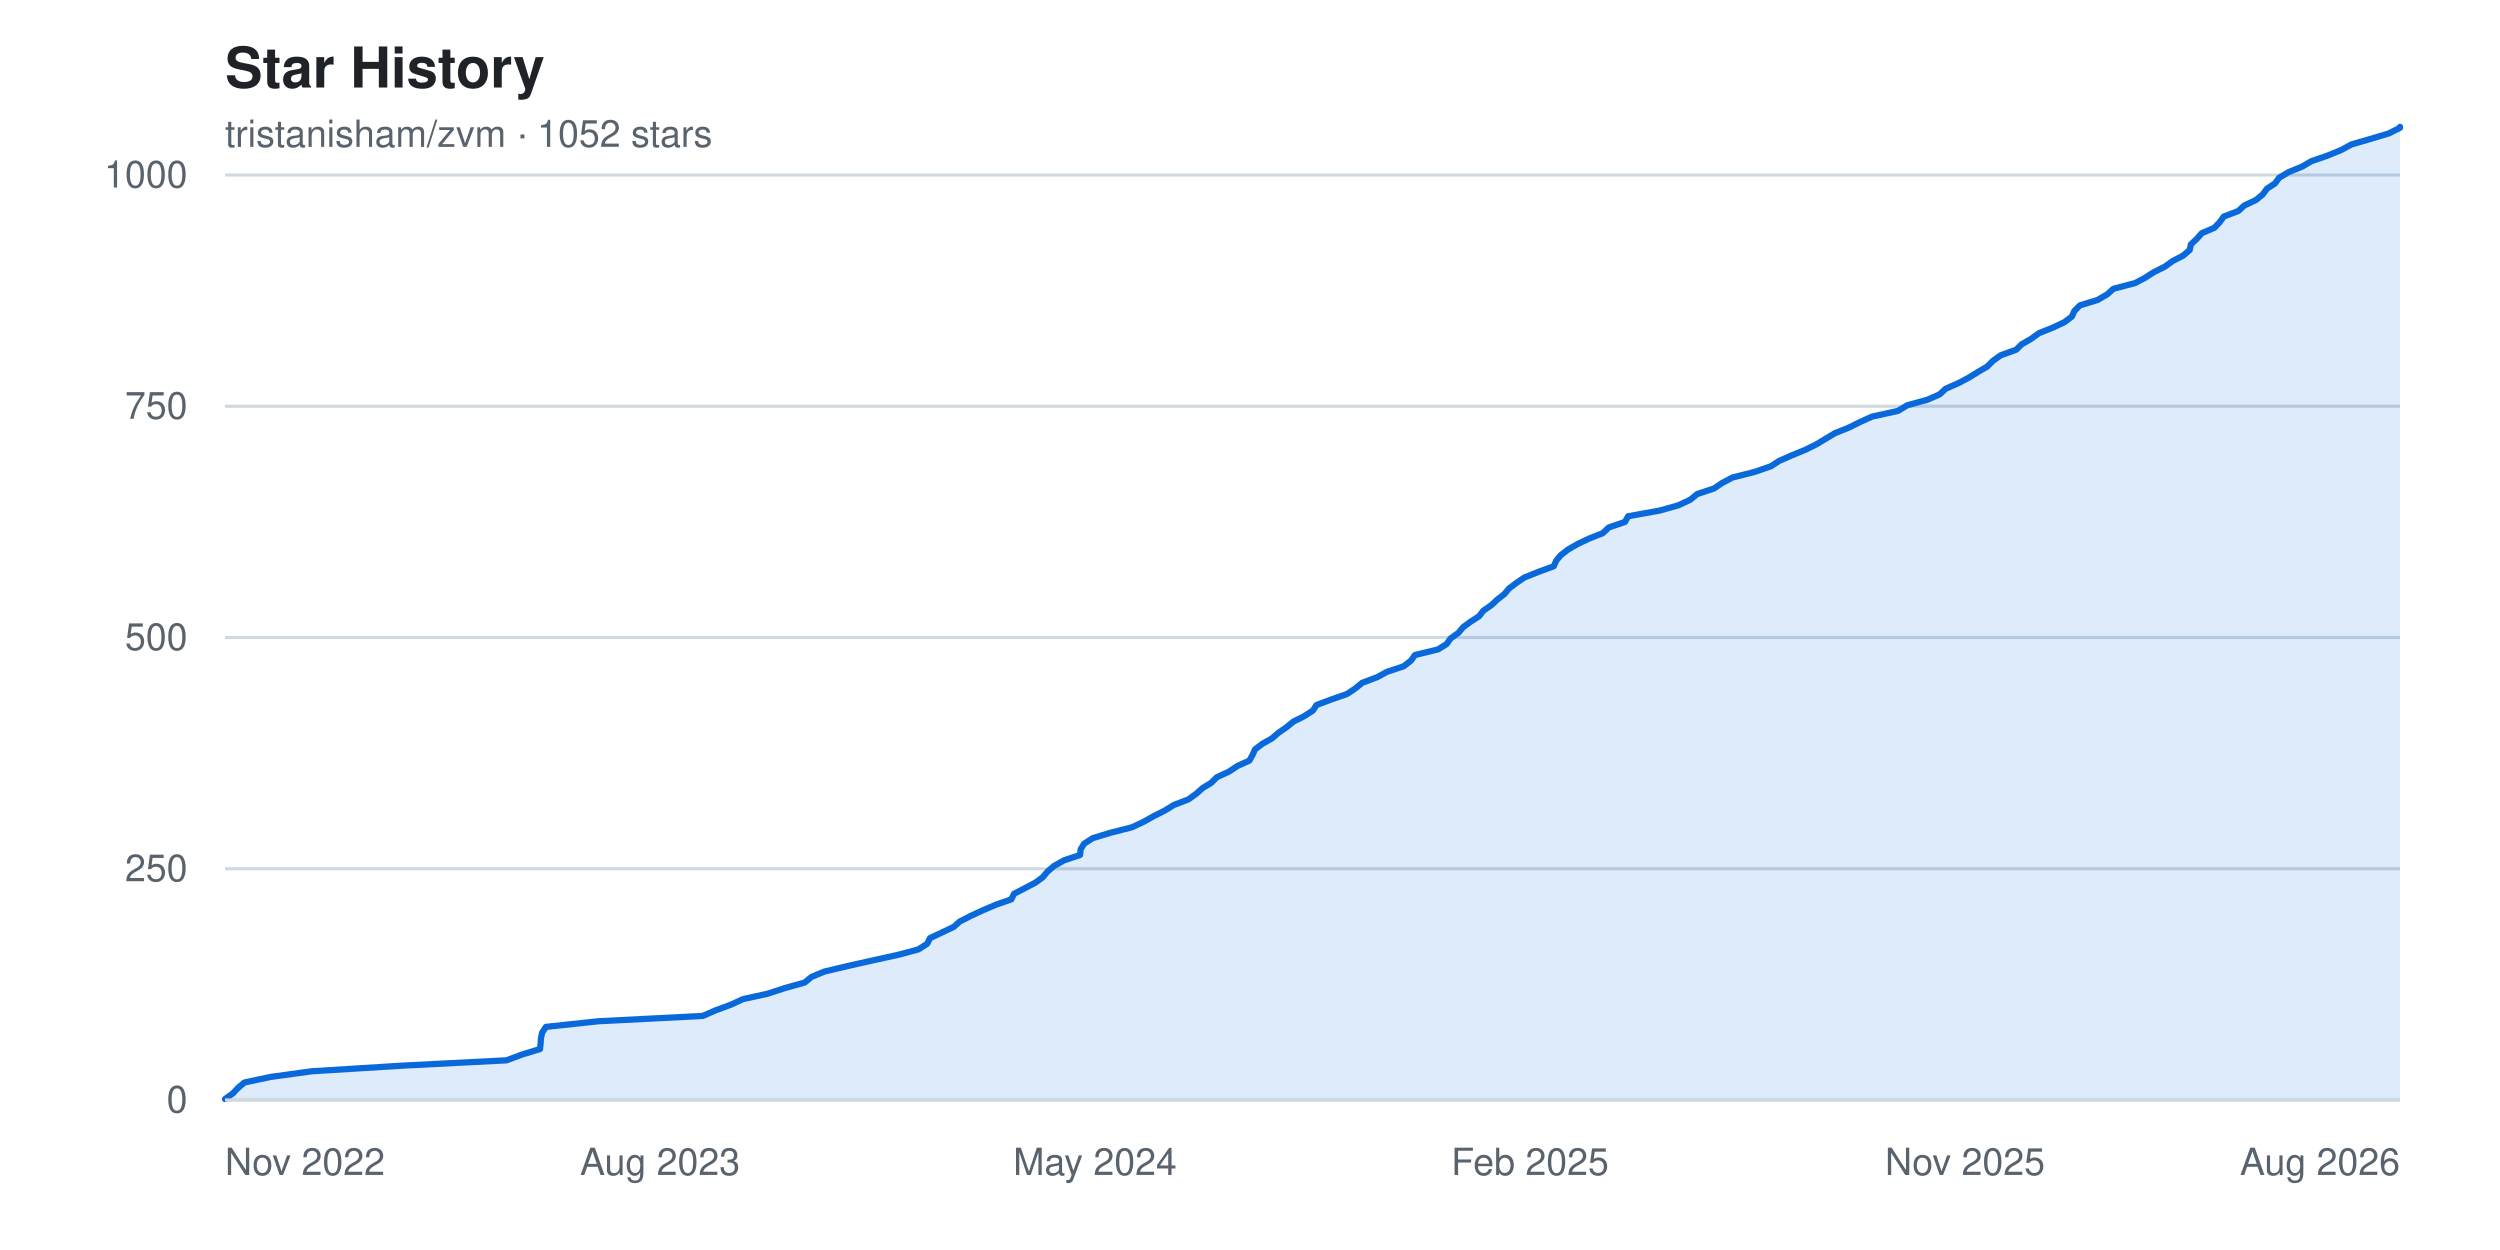
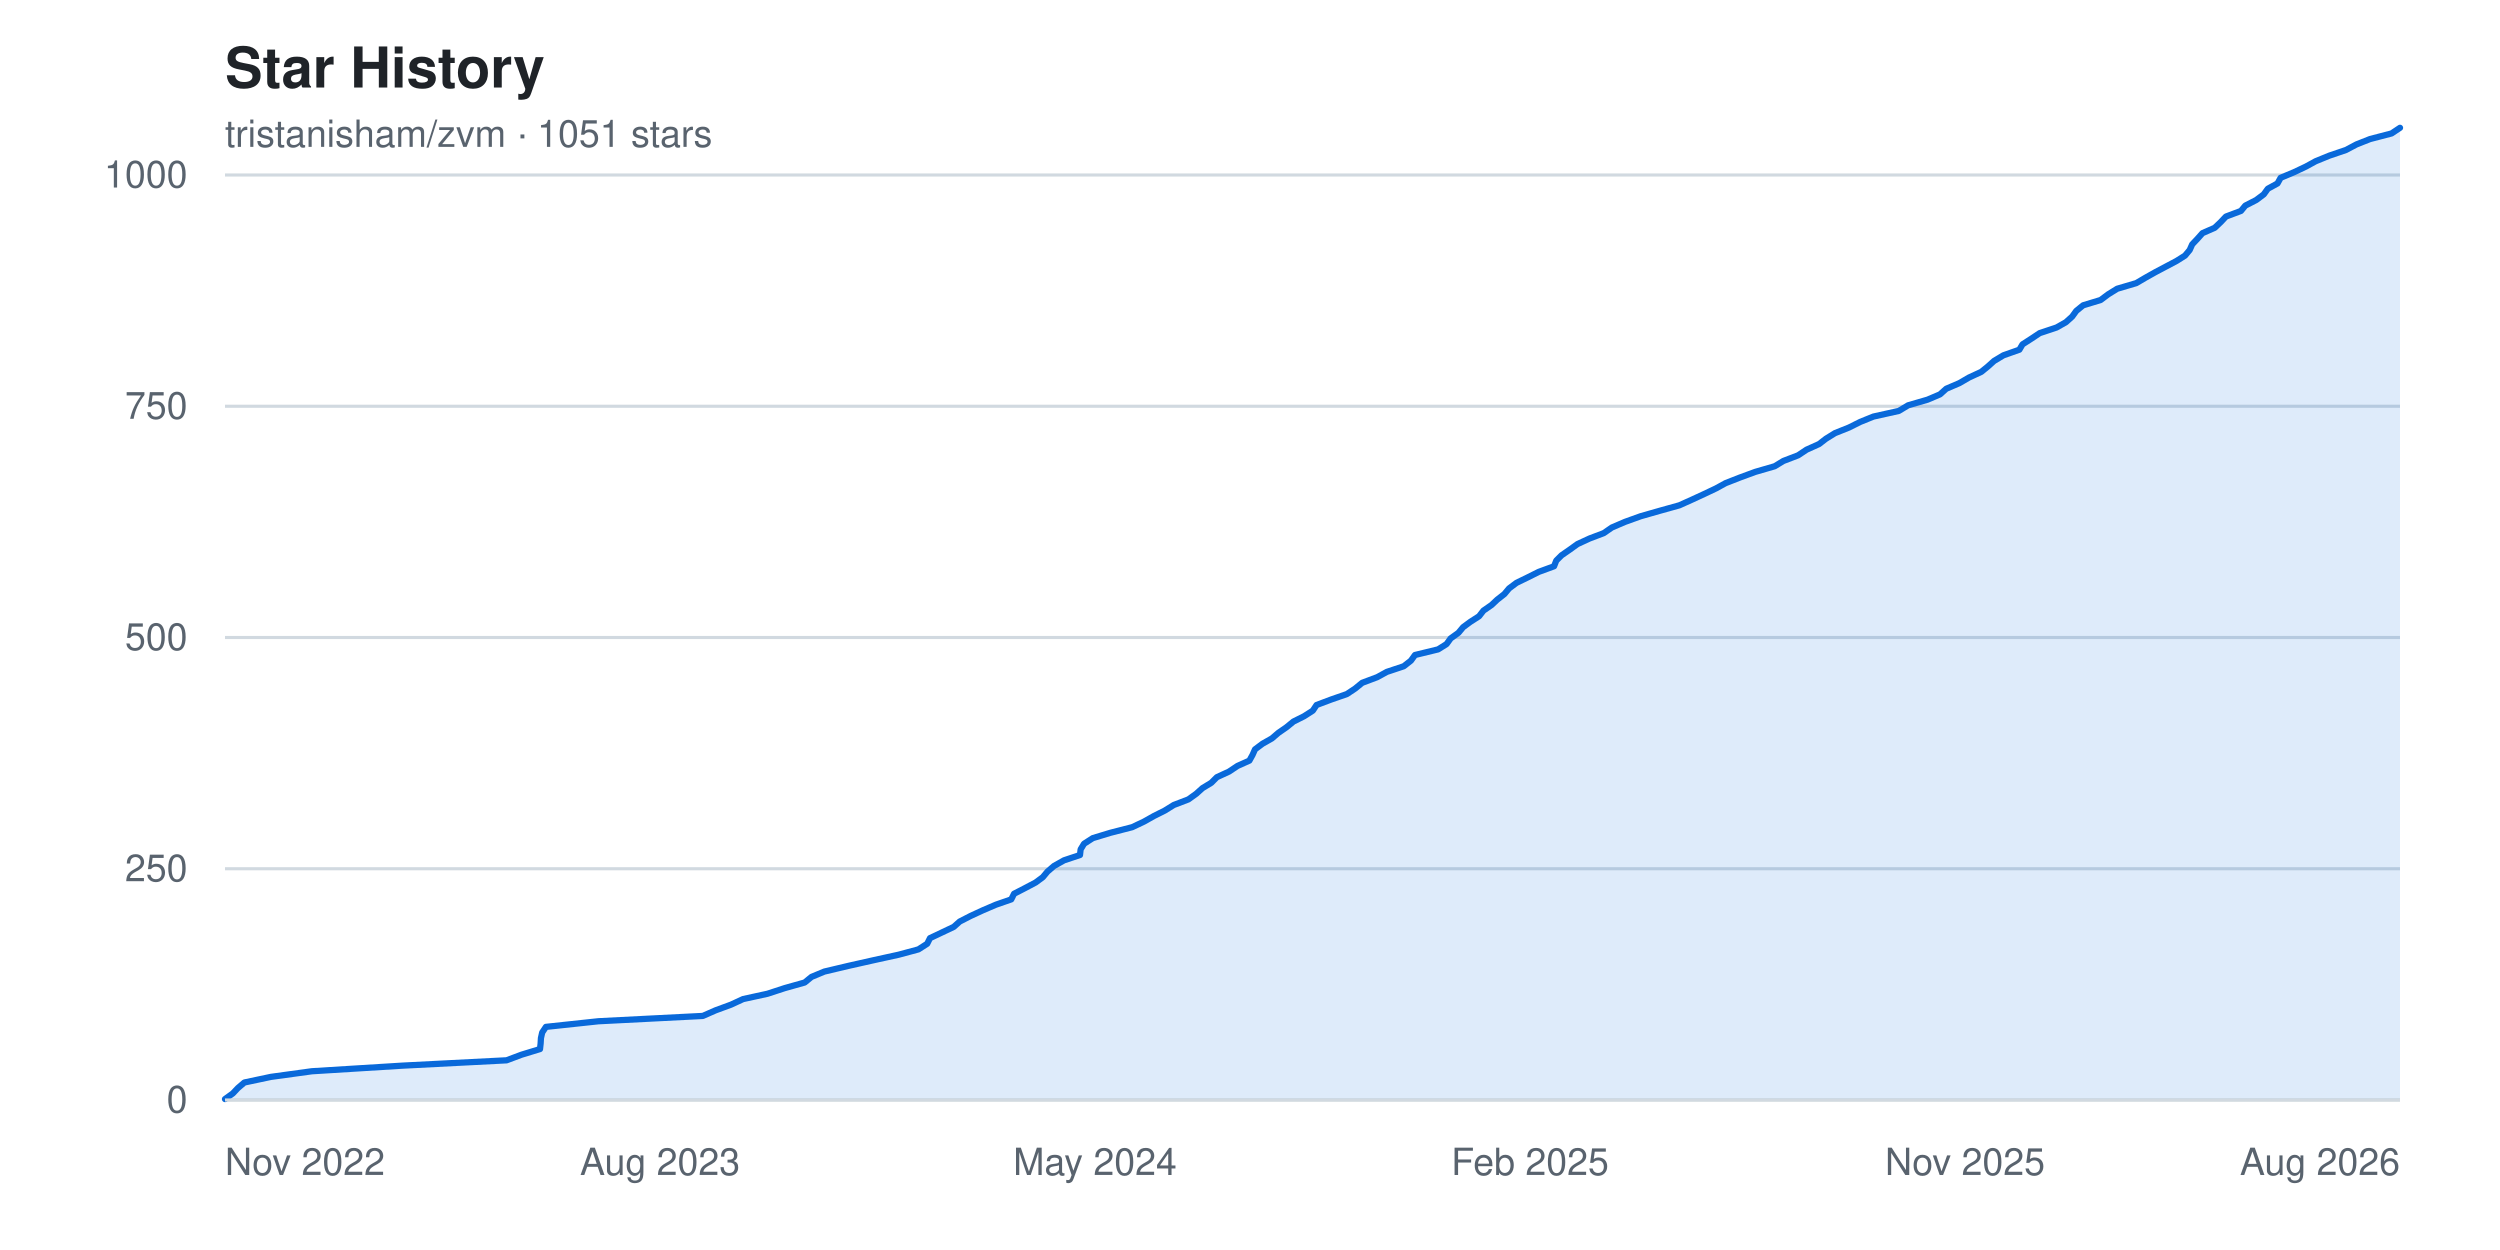
<svg xmlns="http://www.w3.org/2000/svg" width="800" height="400" viewBox="0 0 800 400" font-family="-apple-system, BlinkMacSystemFont, 'Segoe UI', Helvetica, Arial, sans-serif" role="img" aria-label="Star history chart for tristanisham/zvm">
  <rect width="800" height="400" fill="#ffffff" />
  <text x="72" y="28" fill="#1f2328" font-size="18" font-weight="600">Star History</text>
-   <text x="72" y="47" fill="#59636e" font-size="12">tristanisham/zvm · 1052 stars</text>
+   <text x="72" y="47" fill="#59636e" font-size="12">tristanisham/zvm · 1051 stars</text>
  <g>
    <line x1="72" y1="352.0" x2="768" y2="352.0" stroke="#d1d9e0" stroke-width="1" />
    <text x="60" y="352.0" fill="#59636e" font-size="12" text-anchor="end" dominant-baseline="middle">0</text>
    <line x1="72" y1="278.0" x2="768" y2="278.0" stroke="#d1d9e0" stroke-width="1" />
    <text x="60" y="278.0" fill="#59636e" font-size="12" text-anchor="end" dominant-baseline="middle">250</text>
    <line x1="72" y1="204.0" x2="768" y2="204.0" stroke="#d1d9e0" stroke-width="1" />
    <text x="60" y="204.0" fill="#59636e" font-size="12" text-anchor="end" dominant-baseline="middle">500</text>
    <line x1="72" y1="130.0" x2="768" y2="130.0" stroke="#d1d9e0" stroke-width="1" />
    <text x="60" y="130.0" fill="#59636e" font-size="12" text-anchor="end" dominant-baseline="middle">750</text>
    <line x1="72" y1="56.0" x2="768" y2="56.0" stroke="#d1d9e0" stroke-width="1" />
    <text x="60" y="56.0" fill="#59636e" font-size="12" text-anchor="end" dominant-baseline="middle">1000</text>
  </g>
-   <path d="M 72.0,352.0 L 72.0 351.7 L 74.5 349.9 L 76.1 348.2 L 78.2 346.4 L 86.7 344.6 L 99.8 342.8 L 128.9 341.0 L 162.1 339.3 L 166.9 337.5 L 172.8 335.7 L 173.0 333.9 L 173.1 332.2 L 173.5 330.4 L 174.7 328.6 L 191.5 326.8 L 224.9 325.1 L 229.0 323.3 L 233.9 321.5 L 237.8 319.7 L 245.6 318.0 L 251.1 316.2 L 257.5 314.4 L 259.7 312.6 L 263.8 310.9 L 271.4 309.1 L 279.4 307.3 L 287.6 305.5 L 293.9 303.8 L 296.7 302.0 L 297.6 300.2 L 301.4 298.4 L 305.2 296.6 L 307.1 294.9 L 310.6 293.1 L 314.5 291.3 L 318.7 289.5 L 323.6 287.8 L 324.5 286.0 L 328.0 284.2 L 331.4 282.4 L 333.7 280.7 L 335.2 278.9 L 337.3 277.1 L 340.5 275.3 L 345.6 273.6 L 345.8 271.8 L 346.9 270.0 L 349.7 268.2 L 355.3 266.5 L 362.3 264.7 L 366.1 262.9 L 369.3 261.1 L 372.7 259.4 L 375.6 257.6 L 380.3 255.8 L 382.8 254.0 L 384.8 252.2 L 387.6 250.5 L 389.4 248.7 L 393.3 246.9 L 396.0 245.1 L 399.8 243.4 L 400.8 241.6 L 401.6 239.8 L 404.0 238.0 L 407.0 236.3 L 409.1 234.5 L 411.7 232.7 L 413.9 230.9 L 417.3 229.2 L 420.1 227.4 L 421.3 225.6 L 426.1 223.8 L 431.0 222.1 L 433.7 220.3 L 435.9 218.5 L 440.7 216.7 L 443.8 215.0 L 449.2 213.2 L 451.5 211.4 L 452.8 209.6 L 460.2 207.8 L 462.9 206.1 L 464.2 204.3 L 466.7 202.5 L 468.2 200.7 L 470.5 199.0 L 473.3 197.2 L 474.7 195.4 L 477.3 193.6 L 479.1 191.9 L 481.4 190.1 L 482.9 188.3 L 485.3 186.5 L 487.8 184.8 L 492.3 183.0 L 497.2 181.2 L 498.0 179.4 L 499.4 177.7 L 501.7 175.9 L 504.8 174.1 L 508.6 172.3 L 512.9 170.6 L 514.8 168.8 L 520.0 167.0 L 521.0 165.2 L 531.0 163.4 L 537.1 161.7 L 540.9 159.9 L 543.1 158.1 L 548.5 156.3 L 551.0 154.6 L 554.4 152.8 L 561.5 151.0 L 566.7 149.2 L 569.3 147.5 L 573.4 145.7 L 577.8 143.9 L 581.4 142.1 L 584.2 140.4 L 587.2 138.6 L 591.7 136.8 L 595.3 135.0 L 599.1 133.3 L 607.3 131.5 L 610.3 129.7 L 616.8 127.9 L 620.7 126.2 L 622.6 124.4 L 626.7 122.6 L 630.1 120.8 L 633.0 119.0 L 635.9 117.3 L 637.7 115.5 L 640.2 113.7 L 645.2 111.9 L 646.9 110.2 L 650.0 108.4 L 652.5 106.6 L 657.0 104.8 L 660.6 103.1 L 663.0 101.3 L 663.8 99.5 L 665.6 97.7 L 671.2 96.0 L 674.3 94.2 L 676.3 92.4 L 683.2 90.6 L 686.4 88.9 L 689.2 87.1 L 692.8 85.3 L 695.3 83.5 L 698.6 81.8 L 700.7 80.0 L 701.1 78.2 L 703.0 76.4 L 704.6 74.6 L 708.6 72.9 L 710.3 71.1 L 711.6 69.3 L 716.3 67.5 L 718.1 65.8 L 721.9 64.0 L 724.1 62.2 L 725.4 60.4 L 728.0 58.7 L 729.3 56.9 L 732.3 55.1 L 736.7 53.3 L 739.6 51.6 L 744.8 49.8 L 749.2 48.0 L 752.5 46.2 L 758.4 44.5 L 764.4 42.7 L 768.0 40.9 L 768.0 40.6 L 768.0,352.0 Z" fill="#0969da22" />
-   <polyline points="72.0,351.7 74.5,349.9 76.1,348.2 78.2,346.4 86.7,344.6 99.8,342.8 128.9,341.0 162.1,339.3 166.9,337.5 172.8,335.7 173.0,333.9 173.1,332.2 173.5,330.4 174.7,328.6 191.5,326.8 224.9,325.1 229.0,323.3 233.9,321.5 237.8,319.7 245.6,318.0 251.1,316.2 257.5,314.4 259.7,312.6 263.8,310.9 271.4,309.1 279.4,307.3 287.6,305.5 293.9,303.8 296.7,302.0 297.6,300.2 301.4,298.4 305.2,296.6 307.1,294.9 310.6,293.1 314.5,291.3 318.7,289.5 323.6,287.8 324.5,286.0 328.0,284.2 331.4,282.4 333.7,280.7 335.2,278.9 337.3,277.1 340.5,275.3 345.6,273.6 345.8,271.8 346.9,270.0 349.7,268.2 355.3,266.5 362.3,264.7 366.1,262.9 369.3,261.1 372.7,259.4 375.6,257.6 380.3,255.8 382.8,254.0 384.8,252.2 387.6,250.5 389.4,248.7 393.3,246.9 396.0,245.1 399.8,243.4 400.8,241.6 401.6,239.8 404.0,238.0 407.0,236.3 409.1,234.5 411.7,232.7 413.9,230.9 417.3,229.2 420.1,227.4 421.3,225.6 426.1,223.8 431.0,222.1 433.7,220.3 435.9,218.5 440.7,216.7 443.8,215.0 449.2,213.2 451.5,211.4 452.8,209.6 460.2,207.8 462.9,206.1 464.2,204.3 466.7,202.5 468.2,200.7 470.5,199.0 473.3,197.2 474.7,195.4 477.3,193.6 479.1,191.9 481.4,190.1 482.9,188.3 485.3,186.5 487.8,184.8 492.3,183.0 497.2,181.2 498.0,179.4 499.4,177.7 501.7,175.9 504.8,174.1 508.6,172.3 512.9,170.6 514.8,168.8 520.0,167.0 521.0,165.2 531.0,163.4 537.1,161.7 540.9,159.9 543.1,158.1 548.5,156.3 551.0,154.6 554.4,152.8 561.5,151.0 566.7,149.2 569.3,147.5 573.4,145.7 577.8,143.9 581.4,142.1 584.2,140.4 587.2,138.6 591.7,136.8 595.3,135.0 599.1,133.3 607.3,131.5 610.3,129.7 616.8,127.9 620.7,126.2 622.6,124.4 626.7,122.6 630.1,120.8 633.0,119.0 635.9,117.3 637.7,115.5 640.2,113.7 645.2,111.9 646.9,110.2 650.0,108.4 652.5,106.6 657.0,104.8 660.6,103.1 663.0,101.3 663.8,99.5 665.6,97.7 671.2,96.0 674.3,94.2 676.3,92.4 683.2,90.6 686.4,88.9 689.2,87.1 692.8,85.3 695.3,83.5 698.6,81.8 700.7,80.0 701.1,78.2 703.0,76.4 704.6,74.6 708.6,72.9 710.3,71.1 711.6,69.3 716.3,67.5 718.1,65.8 721.9,64.0 724.1,62.2 725.4,60.4 728.0,58.7 729.3,56.9 732.3,55.1 736.7,53.3 739.6,51.6 744.8,49.8 749.2,48.0 752.5,46.2 758.4,44.5 764.4,42.7 768.0,40.9 768.0,40.6" fill="none" stroke="#0969da" stroke-width="2" stroke-linejoin="round" stroke-linecap="round" />
+   <path d="M 72.0,352.0 L 72.0 351.7 L 74.5 349.9 L 76.1 348.2 L 78.2 346.4 L 86.7 344.6 L 99.8 342.8 L 128.9 341.0 L 162.1 339.3 L 166.9 337.5 L 172.8 335.7 L 173.0 333.9 L 173.1 332.2 L 173.5 330.4 L 174.7 328.6 L 191.5 326.8 L 224.9 325.1 L 229.0 323.3 L 233.9 321.5 L 237.8 319.7 L 245.6 318.0 L 251.1 316.2 L 257.5 314.4 L 259.7 312.6 L 263.8 310.9 L 271.4 309.1 L 279.4 307.3 L 287.6 305.5 L 293.9 303.8 L 296.7 302.0 L 297.6 300.2 L 301.4 298.4 L 305.2 296.6 L 307.1 294.9 L 310.6 293.1 L 314.5 291.3 L 318.7 289.5 L 323.6 287.8 L 324.5 286.0 L 328.0 284.2 L 331.4 282.4 L 333.7 280.7 L 335.2 278.9 L 337.3 277.1 L 340.5 275.3 L 345.6 273.6 L 345.8 271.8 L 346.9 270.0 L 349.7 268.2 L 355.3 266.5 L 362.3 264.7 L 366.1 262.9 L 369.3 261.1 L 372.7 259.4 L 375.6 257.6 L 380.3 255.8 L 382.8 254.0 L 384.8 252.2 L 387.6 250.5 L 389.4 248.7 L 393.3 246.9 L 396.0 245.1 L 399.8 243.4 L 400.8 241.6 L 401.6 239.8 L 404.0 238.0 L 407.0 236.3 L 409.1 234.5 L 411.7 232.7 L 413.9 230.9 L 417.3 229.2 L 420.1 227.4 L 421.3 225.6 L 426.1 223.8 L 431.0 222.1 L 433.7 220.3 L 435.9 218.5 L 440.7 216.7 L 443.8 215.0 L 449.2 213.2 L 451.5 211.4 L 452.8 209.6 L 460.2 207.8 L 462.9 206.1 L 464.2 204.3 L 466.7 202.5 L 468.2 200.7 L 470.5 199.0 L 473.3 197.2 L 474.7 195.4 L 477.3 193.6 L 479.1 191.9 L 481.4 190.1 L 482.9 188.3 L 485.3 186.5 L 488.8 184.8 L 492.4 183.0 L 497.3 181.2 L 498.0 179.4 L 499.7 177.7 L 502.3 175.9 L 504.8 174.1 L 508.7 172.3 L 513.2 170.6 L 515.8 168.8 L 520.0 167.0 L 525.0 165.2 L 531.3 163.4 L 537.4 161.7 L 541.4 159.9 L 545.3 158.1 L 549.1 156.3 L 552.2 154.6 L 556.8 152.8 L 561.7 151.0 L 567.9 149.2 L 570.7 147.5 L 575.4 145.7 L 578.1 143.9 L 582.1 142.1 L 584.3 140.4 L 587.2 138.6 L 591.7 136.8 L 595.3 135.0 L 599.5 133.3 L 607.6 131.5 L 610.6 129.7 L 616.8 127.9 L 620.8 126.2 L 622.8 124.4 L 627.0 122.6 L 630.1 120.8 L 634.0 119.0 L 636.1 117.3 L 638.1 115.5 L 641.1 113.7 L 646.2 111.9 L 647.2 110.2 L 650.0 108.4 L 652.7 106.6 L 658.1 104.8 L 661.1 103.1 L 663.1 101.3 L 664.4 99.5 L 666.6 97.7 L 672.2 96.0 L 674.6 94.2 L 677.5 92.4 L 683.6 90.6 L 686.5 88.9 L 689.7 87.1 L 693.1 85.3 L 696.5 83.5 L 699.2 81.8 L 700.7 80.0 L 701.5 78.2 L 703.2 76.4 L 704.8 74.6 L 708.7 72.9 L 710.6 71.1 L 712.3 69.3 L 717.1 67.5 L 718.5 65.8 L 722.0 64.0 L 724.4 62.2 L 725.7 60.4 L 728.8 58.7 L 729.8 56.9 L 734.1 55.1 L 737.9 53.3 L 741.0 51.6 L 745.4 49.8 L 750.7 48.0 L 754.1 46.2 L 758.4 44.5 L 765.3 42.7 L 768.0 40.9 L 768.0,352.0 Z" fill="#0969da22" />
+   <polyline points="72.0,351.7 74.5,349.9 76.1,348.2 78.2,346.4 86.7,344.6 99.8,342.8 128.9,341.0 162.1,339.3 166.9,337.5 172.8,335.7 173.0,333.9 173.1,332.2 173.5,330.4 174.7,328.6 191.5,326.8 224.9,325.1 229.0,323.3 233.9,321.5 237.8,319.7 245.6,318.0 251.1,316.2 257.5,314.4 259.7,312.6 263.8,310.9 271.4,309.1 279.4,307.3 287.6,305.5 293.9,303.8 296.7,302.0 297.6,300.2 301.4,298.4 305.2,296.6 307.1,294.9 310.6,293.1 314.5,291.3 318.7,289.5 323.6,287.8 324.5,286.0 328.0,284.2 331.4,282.4 333.7,280.7 335.2,278.9 337.3,277.1 340.5,275.3 345.6,273.6 345.8,271.8 346.9,270.0 349.7,268.2 355.3,266.5 362.3,264.7 366.1,262.9 369.3,261.1 372.7,259.4 375.6,257.6 380.3,255.8 382.8,254.0 384.8,252.2 387.6,250.5 389.4,248.7 393.3,246.9 396.0,245.1 399.8,243.4 400.8,241.6 401.6,239.8 404.0,238.0 407.0,236.3 409.1,234.5 411.7,232.7 413.9,230.9 417.3,229.2 420.1,227.4 421.3,225.6 426.1,223.8 431.0,222.1 433.7,220.3 435.9,218.5 440.7,216.7 443.8,215.0 449.2,213.2 451.5,211.4 452.8,209.6 460.2,207.8 462.9,206.1 464.2,204.3 466.7,202.5 468.2,200.7 470.5,199.0 473.3,197.2 474.7,195.4 477.3,193.6 479.1,191.9 481.4,190.1 482.9,188.3 485.3,186.5 488.8,184.8 492.4,183.0 497.3,181.2 498.0,179.4 499.7,177.7 502.3,175.9 504.8,174.1 508.7,172.3 513.2,170.6 515.8,168.8 520.0,167.0 525.0,165.2 531.3,163.4 537.4,161.7 541.4,159.9 545.3,158.1 549.1,156.3 552.2,154.6 556.8,152.8 561.7,151.0 567.9,149.2 570.7,147.5 575.4,145.7 578.1,143.9 582.1,142.1 584.3,140.4 587.2,138.6 591.7,136.8 595.3,135.0 599.5,133.3 607.6,131.5 610.6,129.7 616.8,127.9 620.8,126.2 622.8,124.4 627.0,122.6 630.1,120.8 634.0,119.0 636.1,117.3 638.1,115.5 641.1,113.7 646.2,111.9 647.2,110.2 650.0,108.4 652.7,106.6 658.1,104.8 661.1,103.1 663.1,101.3 664.4,99.5 666.6,97.7 672.2,96.0 674.6,94.2 677.5,92.4 683.6,90.6 686.5,88.9 689.7,87.1 693.1,85.3 696.5,83.5 699.2,81.8 700.7,80.0 701.5,78.2 703.2,76.4 704.8,74.6 708.7,72.9 710.6,71.1 712.3,69.3 717.1,67.5 718.5,65.8 722.0,64.0 724.4,62.2 725.7,60.4 728.8,58.7 729.8,56.9 734.1,55.1 737.9,53.3 741.0,51.6 745.4,49.8 750.7,48.0 754.1,46.2 758.4,44.5 765.3,42.7 768.0,40.9" fill="none" stroke="#0969da" stroke-width="2" stroke-linejoin="round" stroke-linecap="round" />
  <g>
    <text x="72.0" y="376" fill="#59636e" font-size="12" text-anchor="start">Nov 2022</text>
    <text x="211.2" y="376" fill="#59636e" font-size="12" text-anchor="middle">Aug 2023</text>
    <text x="350.4" y="376" fill="#59636e" font-size="12" text-anchor="middle">May 2024</text>
    <text x="489.6" y="376" fill="#59636e" font-size="12" text-anchor="middle">Feb 2025</text>
    <text x="628.8" y="376" fill="#59636e" font-size="12" text-anchor="middle">Nov 2025</text>
    <text x="768.0" y="376" fill="#59636e" font-size="12" text-anchor="end">Aug 2026</text>
  </g>
  <line x1="72" y1="352" x2="768" y2="352" stroke="#d1d9e0" stroke-width="1" />
</svg>
